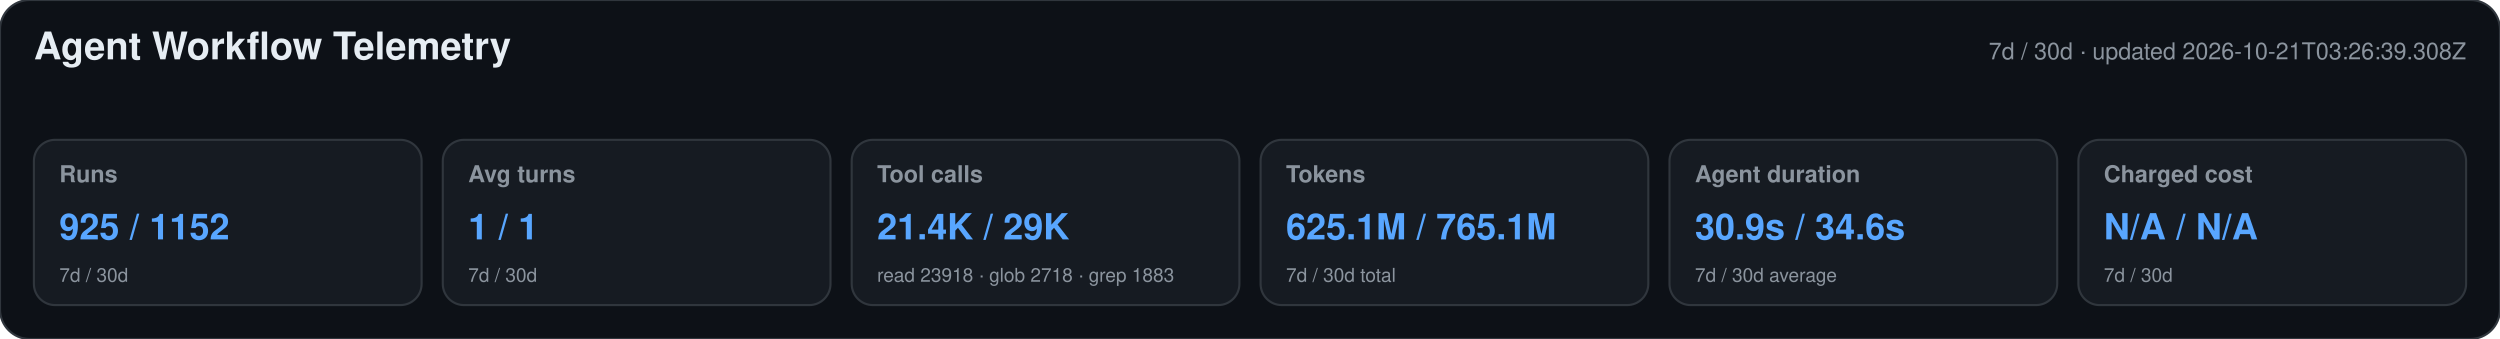
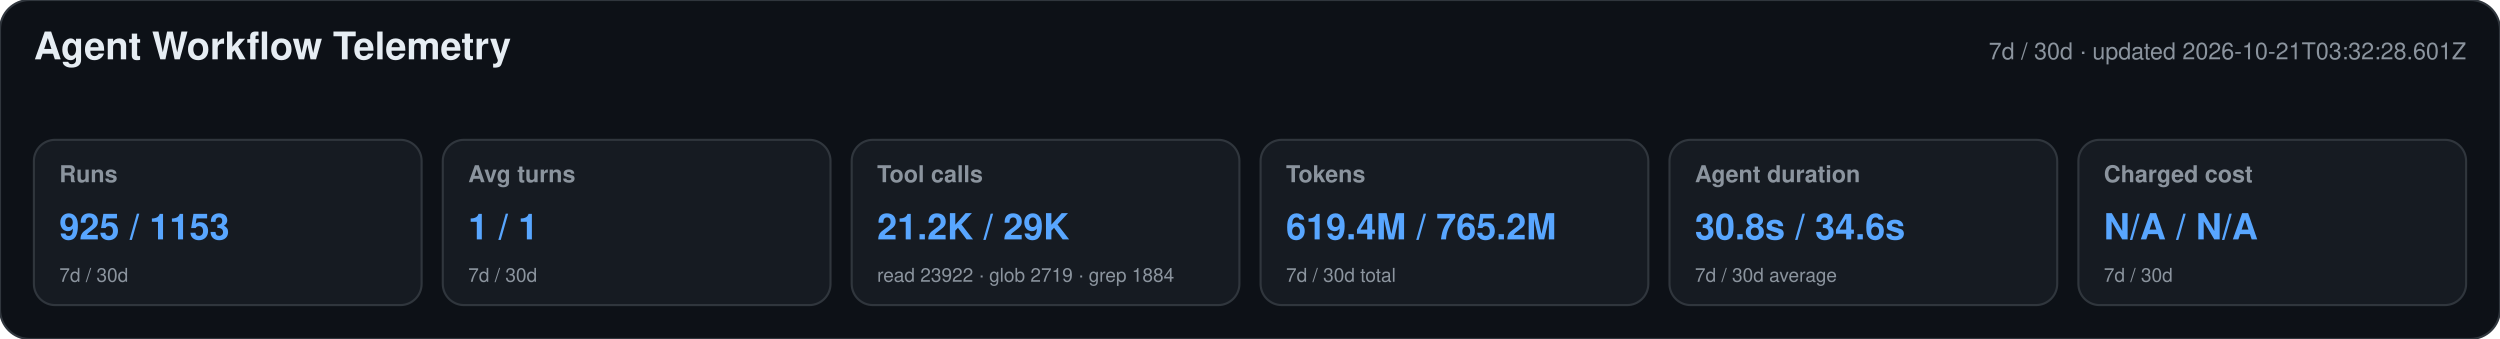
<svg xmlns="http://www.w3.org/2000/svg" width="1180" height="160" viewBox="0 0 1180 160" role="img" aria-labelledby="title desc">
  <style>text{font-family:-apple-system,BlinkMacSystemFont,"Segoe UI",Helvetica,Arial,sans-serif}.heading{font-size:18px;font-weight:650;fill:#e6edf3}.meta,.label,.secondary{fill:#8b949e}.meta,.label{font-size:11px}.label{font-weight:600}.primary{font-size:17px;font-weight:700;fill:#58a6ff}.secondary{font-size:9px}</style>
  <rect width="1180" height="160" rx="14" fill="#0d1117" stroke="#30363d" />
  <text x="16" y="28" class="heading">Agent Workflow Telemetry</text>
-   <text x="1164" y="28" text-anchor="end" class="meta">7d / 30d · updated 2026-10-21T03:26:39.308Z</text>
+   <text x="1164" y="28" text-anchor="end" class="meta">7d / 30d · updated 2026-10-21T03:32:28.601Z</text>
  <g>
    <rect x="16" y="66" width="183" height="78" rx="10" fill="#161b22" stroke="#30363d" />
    <text x="28" y="86" class="label">Runs</text>
-     <text x="28" y="113" class="primary">925 / 1152</text>
+     <text x="28" y="113" class="primary">925 / 1153</text>
    <text x="28" y="133" class="secondary">7d / 30d</text>
  </g>
  <g>
    <rect x="209" y="66" width="183" height="78" rx="10" fill="#161b22" stroke="#30363d" />
    <text x="221" y="86" class="label">Avg turns</text>
    <text x="221" y="113" class="primary">1 / 1</text>
    <text x="221" y="133" class="secondary">7d / 30d</text>
  </g>
  <g>
    <rect x="402" y="66" width="183" height="78" rx="10" fill="#161b22" stroke="#30363d" />
    <text x="414" y="86" class="label">Tool calls</text>
-     <text x="414" y="113" class="primary">21.4K / 29K</text>
-     <text x="414" y="133" class="secondary">read 23918 · glob 2718 · grep 1883</text>
+     <text x="414" y="113" class="primary">21.2K / 29K</text>
+     <text x="414" y="133" class="secondary">read 23922 · glob 2719 · grep 1884</text>
  </g>
  <g>
    <rect x="595" y="66" width="183" height="78" rx="10" fill="#161b22" stroke="#30363d" />
    <text x="607" y="86" class="label">Tokens</text>
-     <text x="607" y="113" class="primary">625.1M / 765.1M</text>
+     <text x="607" y="113" class="primary">619.4M / 765.2M</text>
    <text x="607" y="133" class="secondary">7d / 30d total</text>
  </g>
  <g>
    <rect x="788" y="66" width="183" height="78" rx="10" fill="#161b22" stroke="#30363d" />
    <text x="800" y="86" class="label">Agent duration</text>
-     <text x="800" y="113" class="primary">30.9s / 34.6s</text>
+     <text x="800" y="113" class="primary">30.8s / 34.6s</text>
    <text x="800" y="133" class="secondary">7d / 30d average</text>
  </g>
  <g>
    <rect x="981" y="66" width="183" height="78" rx="10" fill="#161b22" stroke="#30363d" />
    <text x="993" y="86" class="label">Charged cost</text>
    <text x="993" y="113" class="primary">N/A / N/A</text>
    <text x="993" y="133" class="secondary">7d / 30d</text>
  </g>
</svg>
